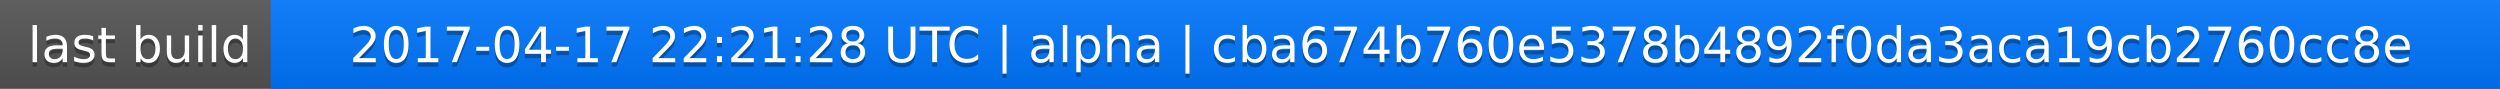
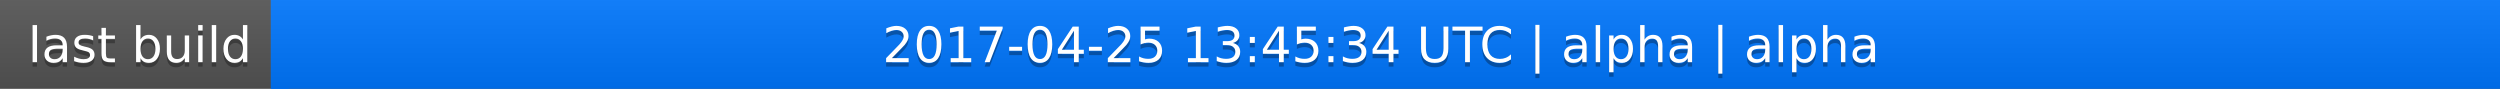
<svg xmlns="http://www.w3.org/2000/svg" width="563" height="20">
  <linearGradient id="a" x2="0" y2="100%">
    <stop offset="0" stop-color="#bbb" stop-opacity=".1" />
    <stop offset="1" stop-opacity=".1" />
  </linearGradient>
  <rect rx="0" width="563" height="20" fill="#555" />
  <rect rx="0" x="61" width="502" height="20" fill="#07f" />
  <path fill="#07f" d="M61 0h4v20h-4z" />
  <rect rx="0" width="563" height="20" fill="url(#a)" />
  <g fill="#fff" text-anchor="middle" font-family="DejaVu Sans,Verdana,Geneva,sans-serif" font-size="11">
    <text x="31.5" y="15" fill="#010101" fill-opacity=".3">last build</text>
    <text x="31.5" y="14">last build</text>
-     <text x="311" y="15" fill="#010101" fill-opacity=".3">2017-04-17 22:21:28 UTC | alpha | cba674b760e5378b4892f0da3aca19cb2760cc8e</text>
-     <text x="311" y="14">2017-04-17 22:21:28 UTC | alpha | cba674b760e5378b4892f0da3aca19cb2760cc8e</text>
+     <text x="311" y="15" fill="#010101" fill-opacity=".3">2017-04-25 13:45:34 UTC | alpha | alpha</text>
+     <text x="311" y="14">2017-04-25 13:45:34 UTC | alpha | alpha</text>
  </g>
</svg>
